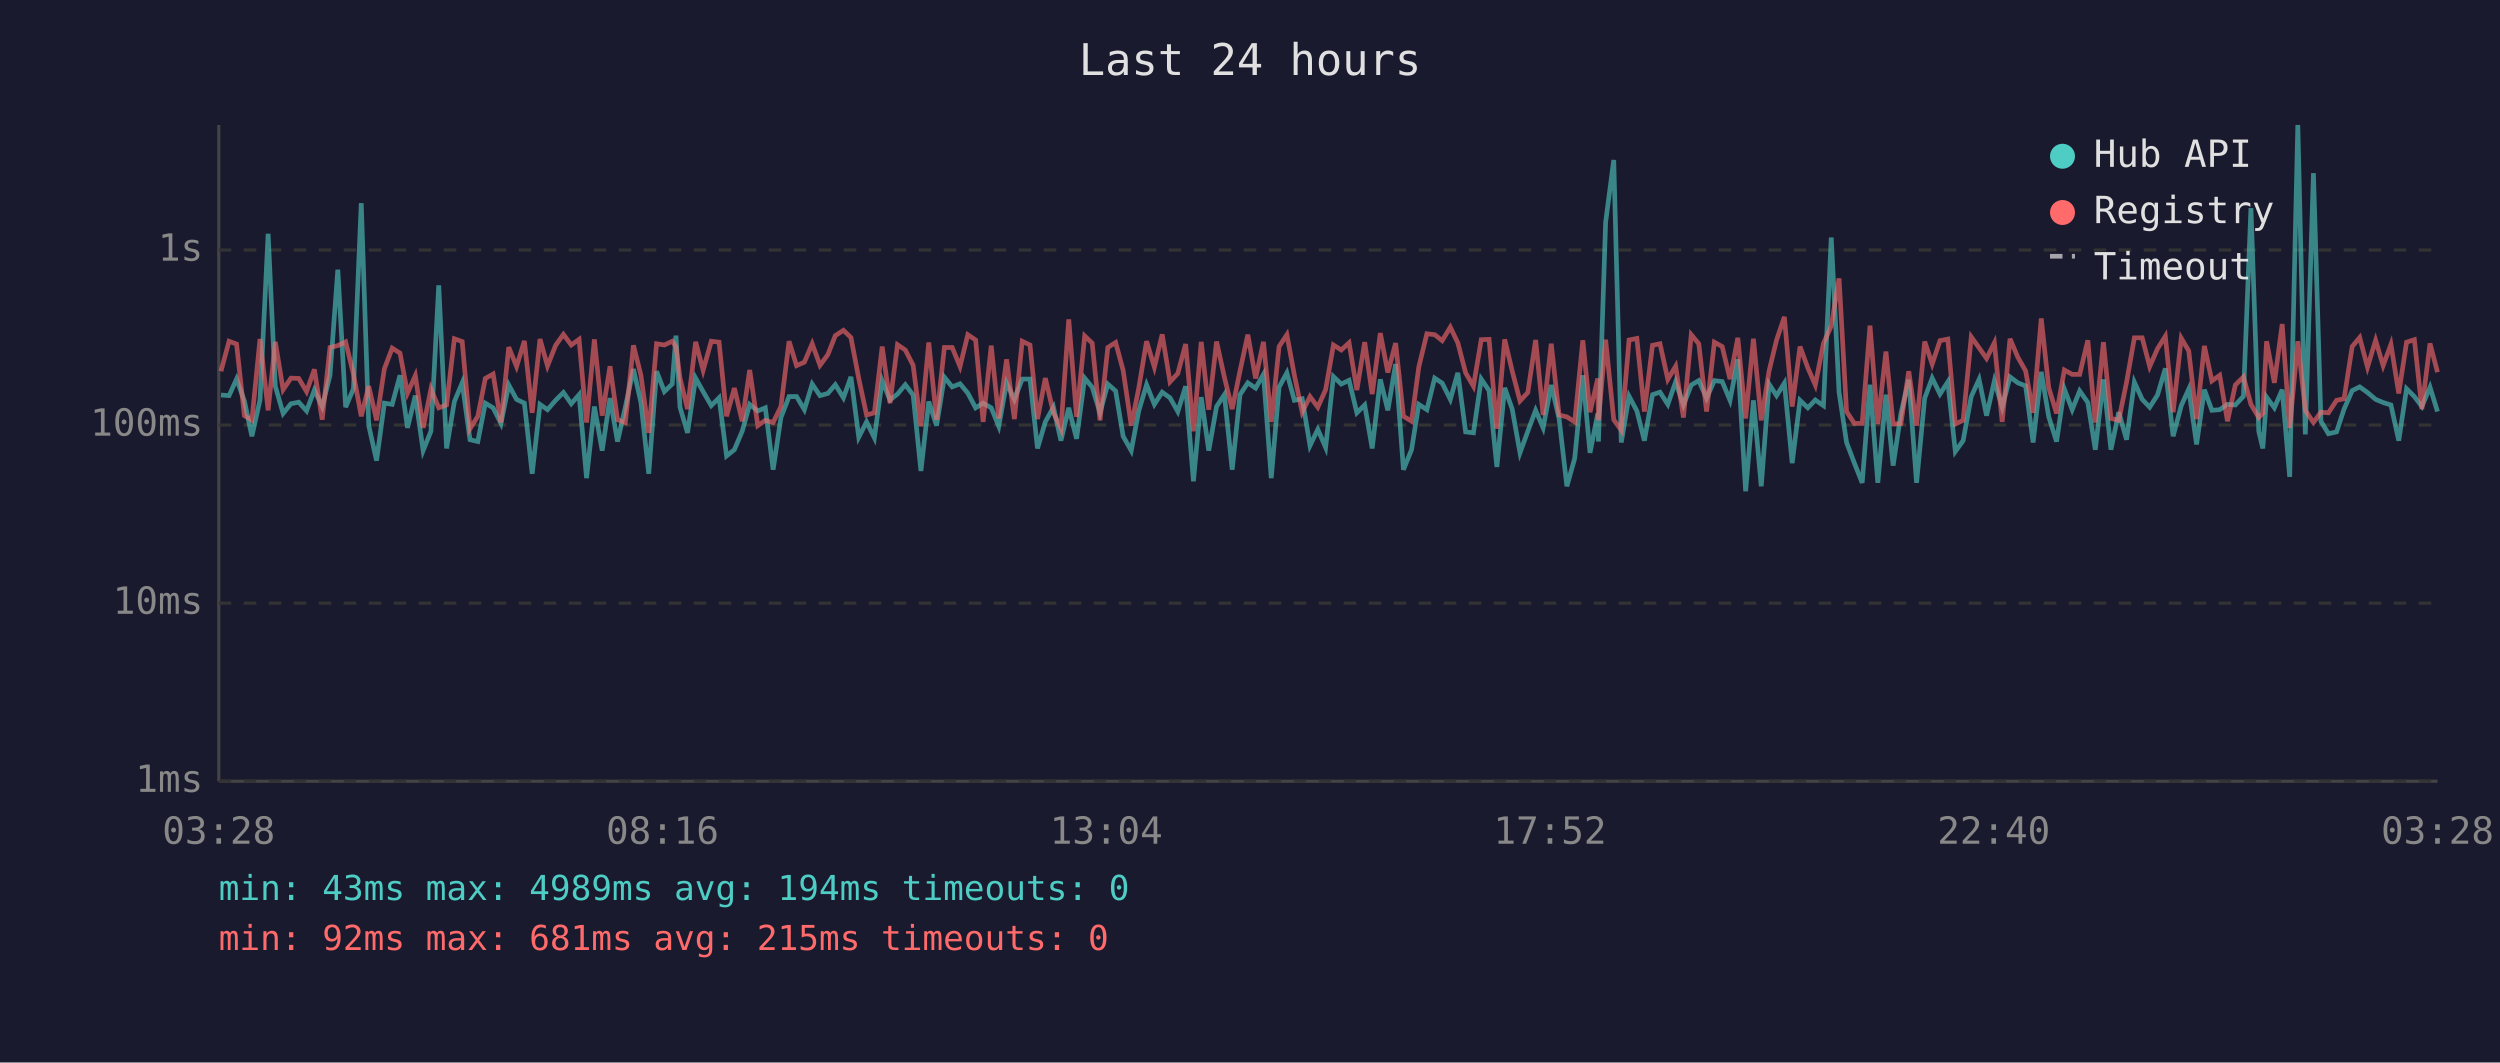
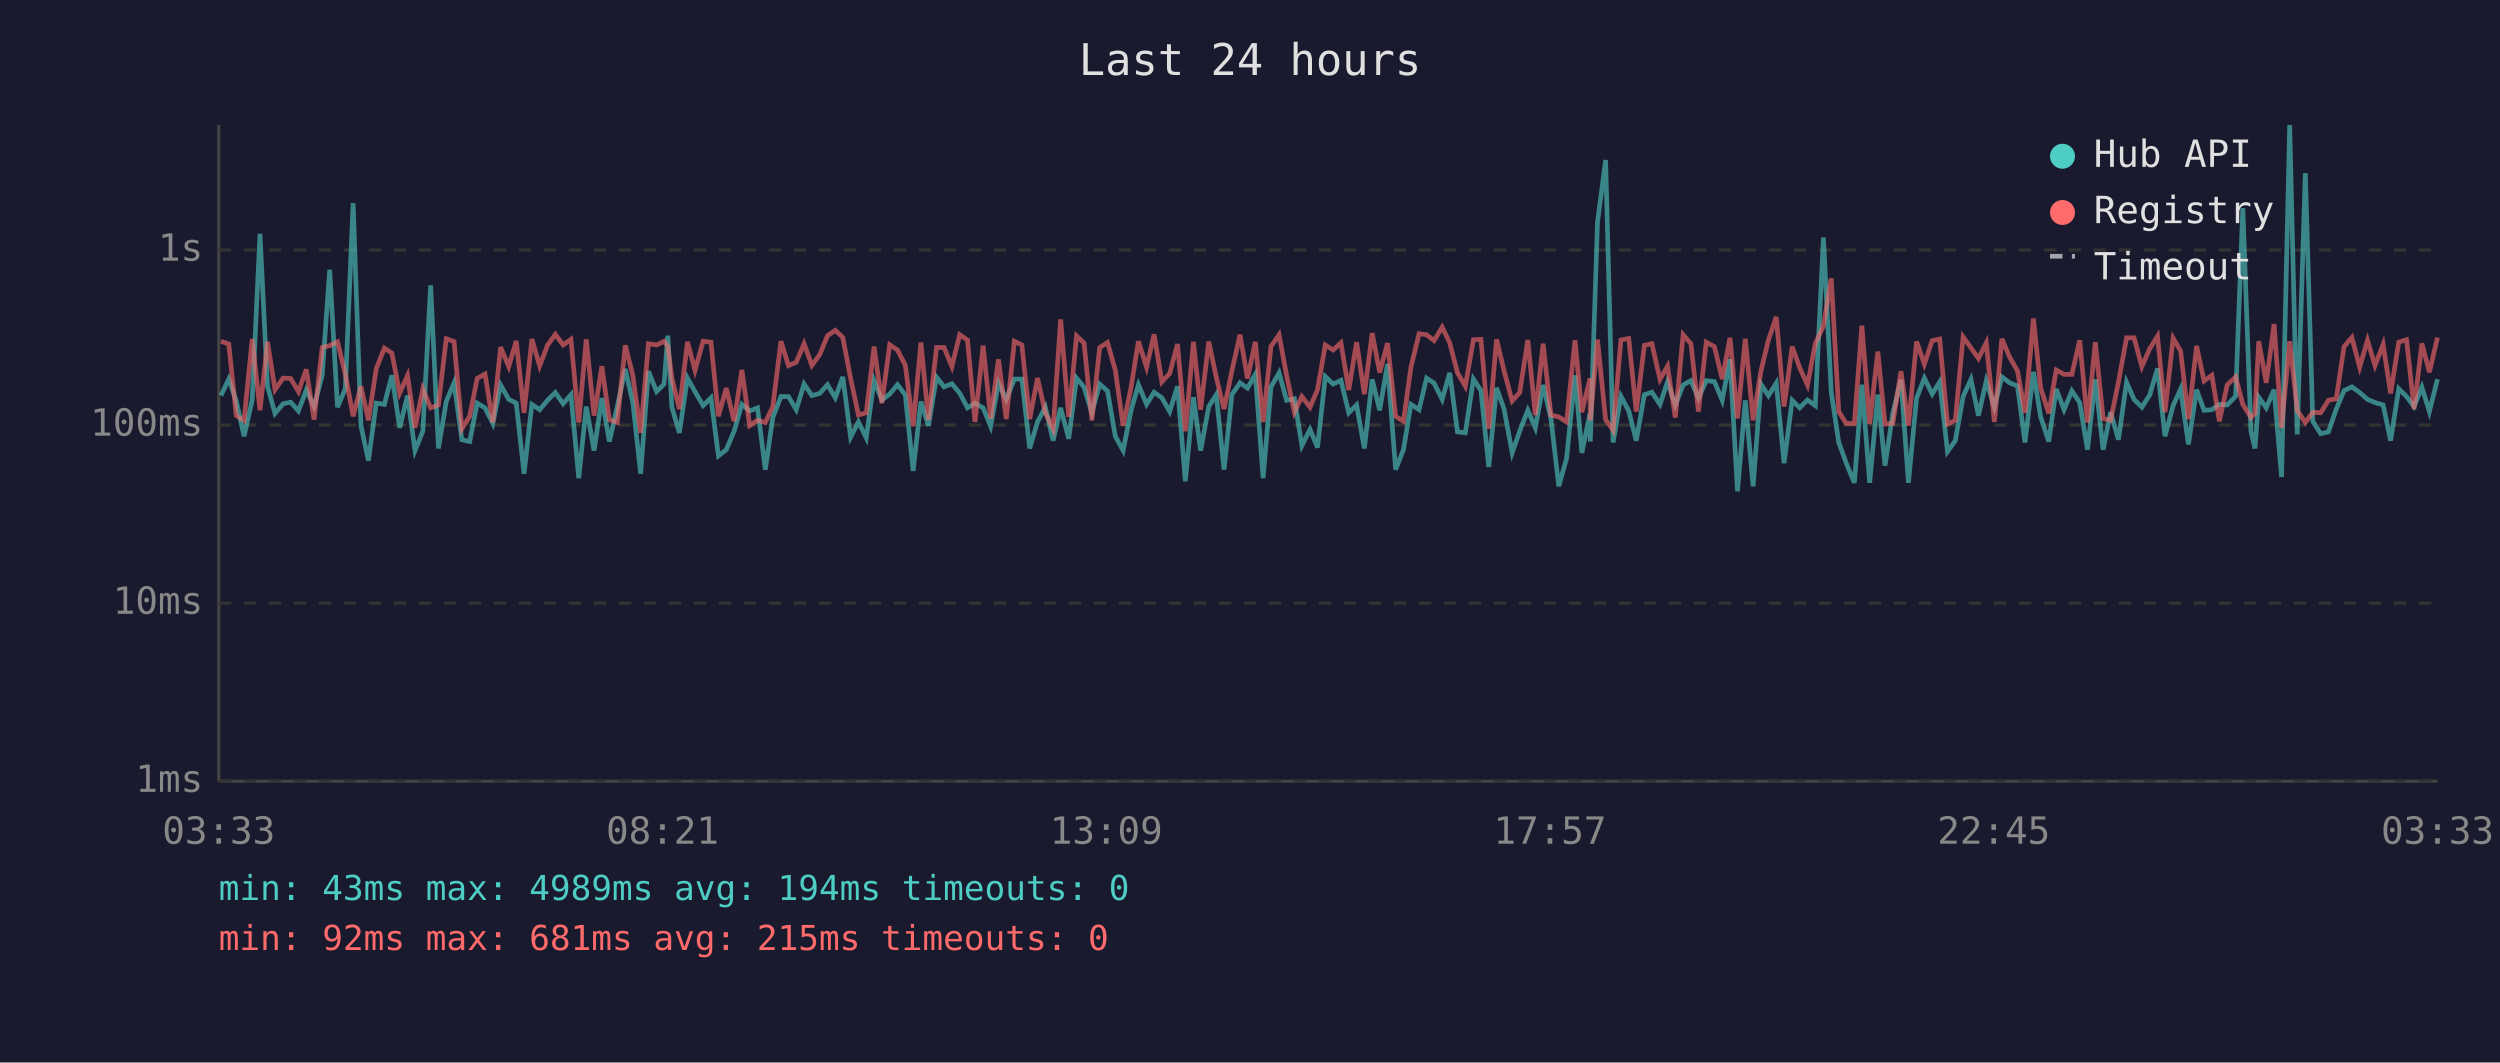
<svg xmlns="http://www.w3.org/2000/svg" viewBox="0 0 800 340" font-family="monospace" font-size="12">
  <rect width="800" height="340" fill="#1a1a2e" />
  <text x="400" y="24" fill="#e0e0e0" font-size="14" text-anchor="middle">Last 24 hours</text>
  <line x1="70" y1="40" x2="70" y2="250" stroke="#444" stroke-width="1" />
  <line x1="70" y1="250" x2="780" y2="250" stroke="#444" stroke-width="1" />
  <line x1="70" y1="250" x2="780" y2="250" stroke="#333" stroke-width="1" stroke-dasharray="4" />
  <text x="65" y="250" fill="#888" text-anchor="end" dominant-baseline="middle">1ms</text>
  <line x1="70" y1="193" x2="780" y2="193" stroke="#333" stroke-width="1" stroke-dasharray="4" />
  <text x="65" y="193" fill="#888" text-anchor="end" dominant-baseline="middle">10ms</text>
  <line x1="70" y1="136" x2="780" y2="136" stroke="#333" stroke-width="1" stroke-dasharray="4" />
  <text x="65" y="136" fill="#888" text-anchor="end" dominant-baseline="middle">100ms</text>
  <line x1="70" y1="80" x2="780" y2="80" stroke="#333" stroke-width="1" stroke-dasharray="4" />
  <text x="65" y="80" fill="#888" text-anchor="end" dominant-baseline="middle">1s</text>
-   <text x="70" y="270" fill="#888" text-anchor="middle">03:28</text>
-   <text x="212" y="270" fill="#888" text-anchor="middle">08:16</text>
-   <text x="354" y="270" fill="#888" text-anchor="middle">13:04</text>
-   <text x="496" y="270" fill="#888" text-anchor="middle">17:52</text>
-   <text x="638" y="270" fill="#888" text-anchor="middle">22:40</text>
-   <text x="780" y="270" fill="#888" text-anchor="middle">03:28</text>
-   <polyline points="70.7,126.4 73.3,126.6 75.7,121.3 78.2,128.3 80.6,139.6 83.2,128.0 85.8,74.8 88.1,123.6 90.6,132.3 93.1,129.2 95.6,128.7 98.1,131.5 100.6,124.8 103.1,130.1 105.6,120.1 108.1,86.3 110.6,130.3 113.1,124.4 115.6,65.0 118.0,136.2 120.5,147.4 123.0,129.0 125.5,129.4 128.0,120.1 130.4,136.9 132.9,126.6 135.4,144.2 137.9,138.0 140.4,91.3 142.9,143.5 145.4,128.5 147.9,122.5 150.4,140.7 152.9,141.3 155.3,129.0 157.8,130.5 160.3,135.5 162.8,123.2 165.3,127.8 167.8,129.0 170.3,151.6 172.8,129.4 175.2,131.1 177.8,128.1 180.3,125.6 182.8,129.2 185.3,126.3 187.7,153.0 190.2,130.1 192.7,144.2 195.2,127.4 197.6,141.3 200.1,130.3 202.7,118.1 205.1,128.8 207.6,151.6 210.1,118.8 212.6,125.3 215.1,122.9 216.3,107.4 217.6,130.3 220.0,138.5 222.6,121.0 225.0,125.3 227.6,129.8 230.1,127.3 232.5,145.9 235.0,143.9 237.5,138.0 239.9,129.4 242.5,131.5 244.9,130.5 247.4,150.3 249.9,133.6 252.5,126.9 254.9,126.9 257.4,131.1 259.9,122.9 262.4,126.6 264.9,125.9 267.3,123.1 269.9,127.3 272.3,120.6 274.8,139.9 277.3,135.0 279.8,140.1 282.3,121.8 284.8,128.0 287.2,126.1 289.7,123.1 292.2,126.4 294.7,150.7 297.2,128.5 299.7,136.2 302.2,120.7 304.7,123.8 307.2,122.8 309.7,125.8 312.2,130.5 314.6,129.0 317.2,130.5 319.6,136.4 322.1,122.6 324.6,127.8 327.1,121.3 329.6,121.3 332.0,143.5 334.5,135.0 337.1,130.3 339.5,141.0 342.0,130.5 344.5,140.4 347.1,121.0 349.5,123.9 352.0,132.1 354.5,122.9 357.0,125.1 359.4,139.6 362.0,144.2 364.4,131.5 366.9,123.1 369.4,129.4 371.9,125.5 374.4,127.3 376.9,131.7 379.4,123.6 381.9,154.0 384.4,127.1 386.8,144.2 389.3,130.1 391.8,126.3 394.3,150.3 396.8,126.3 399.3,122.5 401.8,124.2 404.3,119.8 406.8,153.0 409.3,123.9 411.8,119.3 414.2,128.1 416.7,127.6 419.2,142.6 421.7,137.4 424.2,143.2 426.7,120.5 429.2,122.9 431.7,121.7 434.2,132.1 436.7,129.6 439.1,143.5 441.7,121.4 444.1,131.3 446.6,116.5 449.1,150.3 451.7,143.9 454.0,129.4 456.6,131.1 459.1,121.0 461.5,122.6 464.1,127.8 466.5,119.3 469.0,138.2 471.5,138.5 474.0,121.3 476.5,125.0 479.0,149.4 481.5,124.1 483.9,130.9 486.4,144.9 488.9,138.0 491.4,131.3 493.8,136.9 496.4,123.2 498.9,133.9 501.4,155.6 503.9,146.7 506.5,120.1 508.8,144.9 511.3,132.3 511.5,141.3 513.8,71.1 516.4,51.2 518.8,141.6 521.3,126.8 523.8,131.5 526.2,141.0 528.8,126.3 531.2,125.5 533.7,129.4 536.2,122.2 538.7,129.6 541.2,123.2 543.6,121.8 546.1,127.4 548.6,121.8 551.1,122.1 553.6,128.1 556.1,115.0 558.6,157.2 561.1,128.1 563.6,155.6 566.1,122.9 568.5,126.6 571.0,122.6 573.5,148.2 576.0,128.1 578.5,130.5 580.9,128.0 583.5,129.8 586.0,76.0 588.5,125.5 590.9,141.6 593.4,148.2 595.9,154.5 598.4,123.1 600.9,154.5 603.5,126.3 605.8,149.0 608.3,132.3 610.8,121.5 613.3,154.5 615.9,127.4 618.3,121.0 620.8,126.1 623.3,122.2 625.7,144.5 628.2,141.0 630.8,126.9 633.3,121.4 635.7,133.0 638.2,121.9 640.7,130.3 643.2,120.6 645.7,122.5 648.2,123.5 650.6,141.6 653.2,119.0 655.6,133.4 658.1,141.3 660.6,124.5 663.1,131.1 665.5,125.1 668.1,128.8 670.5,143.9 673.1,121.4 675.5,143.9 678.0,131.9 680.5,140.7 683.0,122.3 685.5,127.8 687.9,130.3 690.4,126.4 692.9,117.9 695.4,139.6 698.0,129.8 700.4,124.5 702.9,142.2 705.4,124.7 707.8,131.3 710.3,131.1 712.8,129.4 715.3,129.6 717.9,126.8 720.3,66.6 722.8,138.0 724.1,143.5 725.3,127.1 727.8,130.5 730.3,124.7 732.7,152.6 735.3,40.0 737.7,139.0 740.3,55.4 742.7,134.8 745.1,138.8 747.7,138.2 750.1,130.9 752.7,125.0 755.1,123.8 757.6,125.6 760.2,127.8 762.6,128.8 765.1,129.6 767.6,141.0 770.1,124.4 772.6,126.9 775.0,130.1 777.6,123.9 780.0,131.7" fill="none" stroke="#4ecdc4" stroke-width="1.5" opacity="0.6" />
-   <polyline points="70.7,118.8 73.3,109.2 75.7,110.1 78.2,133.0 80.6,134.5 83.2,108.5 85.8,131.3 88.1,109.4 90.6,124.7 93.1,121.0 95.6,121.1 98.1,125.3 100.6,118.2 103.1,134.3 105.6,111.2 108.1,110.6 110.6,109.4 113.1,119.7 115.6,133.2 118.0,123.6 120.5,134.5 123.0,118.0 125.5,111.4 128.0,113.0 130.4,125.8 132.9,120.2 135.4,136.9 137.9,124.5 140.4,130.5 142.9,129.6 145.4,108.4 147.9,109.3 150.4,137.2 152.9,133.2 155.3,121.1 157.8,119.7 160.3,135.2 162.8,111.1 165.3,117.3 167.8,109.1 170.3,132.1 172.8,108.5 175.2,117.1 177.8,110.5 180.3,107.0 182.8,110.4 185.3,108.6 187.7,135.2 190.2,108.6 192.7,133.0 195.2,117.2 197.6,134.3 200.1,135.2 202.7,110.5 205.1,120.1 207.6,138.5 210.1,110.0 212.6,110.4 215.1,109.2 216.3,110.9 217.6,121.0 220.0,130.9 222.6,109.4 225.0,118.5 227.6,109.2 230.1,109.5 232.5,133.2 235.0,124.2 237.5,134.8 239.9,118.4 242.5,136.2 244.9,134.5 247.4,135.2 249.9,130.1 252.5,109.2 254.9,117.0 257.4,115.9 259.9,110.0 262.4,116.9 264.9,113.5 267.3,107.4 269.9,105.7 272.3,108.0 274.8,121.1 277.3,132.8 279.8,132.1 282.3,110.9 284.8,129.0 287.2,110.3 289.7,112.0 292.2,116.9 294.7,136.4 297.2,109.6 299.7,134.3 302.2,111.2 304.7,111.2 307.2,117.3 309.7,107.1 312.2,108.8 314.6,135.0 317.2,110.6 319.6,133.9 322.1,115.0 324.6,134.1 327.1,109.2 329.6,110.4 332.0,134.1 334.5,121.0 337.1,132.1 339.5,137.2 342.0,102.2 344.5,133.4 347.1,107.5 349.5,109.8 352.0,134.5 354.5,111.2 357.0,109.6 359.4,118.5 362.0,136.2 364.4,124.2 366.9,109.2 369.4,117.5 371.9,107.0 374.4,122.2 376.9,119.5 379.4,110.1 381.9,138.0 384.4,109.4 386.8,131.1 389.3,109.3 391.8,120.7 394.3,130.9 396.8,118.7 399.3,107.1 401.8,121.1 404.3,109.4 406.8,135.0 409.3,110.9 411.8,107.1 414.2,120.1 416.7,131.9 419.2,126.9 421.7,130.3 424.2,124.7 426.7,110.4 429.2,112.0 431.7,109.7 434.2,124.8 436.7,109.5 439.1,126.1 441.7,106.6 444.1,119.2 446.6,109.8 449.1,133.2 451.7,134.8 454.0,117.5 456.6,106.8 459.1,107.1 461.5,109.0 464.1,104.7 466.5,109.7 469.0,119.3 471.5,123.6 474.0,108.7 476.5,108.6 479.0,137.2 481.5,108.6 483.9,118.7 486.4,128.3 488.9,125.6 491.4,108.8 493.8,132.8 496.4,110.0 498.9,132.8 501.4,133.4 503.9,135.0 506.5,108.9 508.8,131.9 511.3,121.1 511.5,134.5 513.8,108.7 516.4,134.3 518.8,137.7 521.3,108.8 523.8,108.3 526.2,131.7 528.8,110.5 531.2,110.0 533.7,121.4 536.2,117.2 538.7,133.6 541.2,107.1 543.6,110.0 546.1,131.7 548.6,109.5 551.1,110.9 553.6,121.3 556.1,108.1 558.6,133.9 561.1,108.4 563.6,134.5 566.1,118.7 568.5,108.8 571.0,101.4 573.5,130.1 576.0,110.9 578.5,117.7 580.9,123.2 583.5,109.9 586.0,104.3 588.5,89.1 590.9,131.7 593.4,135.5 595.9,135.5 598.4,104.2 600.9,135.7 603.5,112.5 605.8,135.7 608.3,135.5 610.8,118.8 613.3,136.2 615.9,109.3 618.3,116.5 620.8,109.0 623.3,108.5 625.7,135.7 628.2,134.5 630.8,107.8 633.3,111.3 635.7,114.7 638.2,109.7 640.7,135.0 643.2,108.4 645.7,114.3 648.2,118.7 650.6,132.1 653.2,101.9 655.6,124.1 658.1,132.3 660.6,118.4 663.1,119.8 665.5,119.8 668.1,108.9 670.5,135.2 673.1,109.5 675.5,133.9 678.0,134.5 680.5,122.3 683.0,108.1 685.5,108.1 687.9,117.3 690.4,111.6 692.9,107.6 695.4,131.9 698.0,108.2 700.4,112.3 702.9,134.1 705.4,110.7 707.8,121.9 710.3,120.1 712.8,134.8 715.3,123.2 717.9,120.6 720.3,129.4 722.8,133.6 724.1,132.3 725.3,109.2 727.8,122.5 730.3,103.7 732.7,136.9 735.3,109.2 737.7,131.3 740.3,135.2 742.7,131.9 745.1,132.1 747.7,128.1 750.1,127.6 752.7,110.9 755.1,108.0 757.6,117.5 760.2,108.9 762.6,117.0 765.1,110.2 767.6,125.9 770.1,109.5 772.6,108.7 775.0,130.9 777.6,109.9 780.0,119.1" fill="none" stroke="#ff6b6b" stroke-width="1.5" opacity="0.6" />
+   <text x="70" y="270" fill="#888" text-anchor="middle">03:33</text>
+   <text x="212" y="270" fill="#888" text-anchor="middle">08:21</text>
+   <text x="354" y="270" fill="#888" text-anchor="middle">13:09</text>
+   <text x="496" y="270" fill="#888" text-anchor="middle">17:57</text>
+   <text x="638" y="270" fill="#888" text-anchor="middle">22:45</text>
+   <text x="780" y="270" fill="#888" text-anchor="middle">03:33</text>
+   <polyline points="70.7,126.6 73.2,121.3 75.6,128.3 78.1,139.6 80.7,128.0 83.2,74.8 85.6,123.6 88.0,132.3 90.6,129.2 93.0,128.7 95.5,131.5 98.0,124.8 100.5,130.1 103.1,120.1 105.5,86.3 108.0,130.3 110.5,124.4 113.0,65.0 115.5,136.2 117.9,147.4 120.4,129.0 123.0,129.4 125.4,120.1 127.9,136.9 130.4,126.6 132.8,144.2 135.3,138.0 137.8,91.3 140.3,143.5 142.8,128.5 145.3,122.5 147.8,140.7 150.3,141.3 152.7,129.0 155.2,130.5 157.7,135.5 160.2,123.2 162.8,127.8 165.2,129.0 167.7,151.6 170.2,129.4 172.7,131.1 175.2,128.1 177.7,125.6 180.2,129.2 182.7,126.3 185.2,153.0 187.6,130.1 190.1,144.2 192.6,127.4 195.0,141.3 197.5,130.3 200.1,118.1 202.5,128.8 205.0,151.6 207.5,118.8 210.1,125.3 212.5,122.9 213.7,107.4 215.0,130.3 217.4,138.5 220.0,121.0 222.4,125.3 225.0,129.8 227.5,127.3 229.9,145.9 232.4,143.9 234.9,138.0 237.4,129.4 239.9,131.5 242.4,130.5 244.9,150.3 247.3,133.6 249.9,126.9 252.3,126.9 254.8,131.1 257.3,122.9 259.8,126.6 262.3,125.9 264.8,123.1 267.3,127.3 269.7,120.6 272.2,139.9 274.7,135.0 277.2,140.1 279.7,121.8 282.2,128.0 284.7,126.1 287.2,123.1 289.7,126.4 292.2,150.7 294.7,128.5 297.1,136.2 299.7,120.7 302.1,123.8 304.6,122.8 307.1,125.8 309.6,130.5 312.0,129.0 314.6,130.5 317.0,136.4 319.5,122.6 322.0,127.8 324.6,121.3 327.0,121.3 329.5,143.5 332.0,135.0 334.5,130.3 337.0,141.0 339.4,130.5 342.0,140.4 344.5,121.0 346.9,123.9 349.4,132.1 351.9,122.9 354.4,125.1 356.9,139.6 359.4,144.2 361.9,131.5 364.3,123.1 366.9,129.4 369.3,125.5 371.8,127.3 374.3,131.7 376.8,123.6 379.3,154.0 381.9,127.1 384.2,144.2 386.8,130.1 389.2,126.3 391.7,150.3 394.2,126.3 396.8,122.5 399.2,124.2 401.7,119.8 404.2,153.0 406.7,123.9 409.3,119.3 411.7,128.1 414.2,127.6 416.6,142.6 419.2,137.4 421.6,143.2 424.1,120.5 426.6,122.9 429.1,121.7 431.6,132.1 434.1,129.6 436.6,143.5 439.1,121.4 441.5,131.3 444.0,116.5 446.6,150.3 449.1,143.9 451.5,129.4 454.1,131.1 456.5,121.0 458.9,122.6 461.5,127.8 463.9,119.3 466.4,138.2 468.9,138.5 471.5,121.3 473.9,125.0 476.4,149.4 478.9,124.1 481.3,130.9 483.9,144.9 486.3,138.0 488.9,131.3 491.3,136.9 493.8,123.2 496.3,133.9 498.8,155.6 501.3,146.7 504.0,120.1 506.2,144.9 508.8,132.3 508.9,141.3 511.2,71.1 513.8,51.2 516.2,141.6 518.7,126.8 521.2,131.5 523.6,141.0 526.2,126.3 528.6,125.5 531.2,129.4 533.6,122.2 536.1,129.6 538.6,123.2 541.1,121.8 543.5,127.4 546.0,121.8 548.6,122.1 551.1,128.1 553.6,115.0 556.0,157.2 558.5,128.1 561.0,155.6 563.5,122.9 565.9,126.6 568.4,122.6 570.9,148.2 573.5,128.1 575.9,130.5 578.4,128.0 580.9,129.8 583.5,76.0 586.0,125.5 588.4,141.6 590.8,148.2 593.4,154.5 595.8,123.1 598.3,154.5 600.9,126.3 603.2,149.0 605.7,132.3 608.3,121.5 610.7,154.5 613.3,127.4 615.8,121.0 618.3,126.1 620.7,122.2 623.2,144.5 625.7,141.0 628.2,126.9 630.7,121.4 633.1,133.0 635.6,121.9 638.2,130.3 640.6,120.6 643.1,122.5 645.6,123.5 648.0,141.6 650.7,119.0 653.0,133.4 655.6,141.3 658.0,124.5 660.5,131.1 663.0,125.1 665.5,128.8 668.0,143.9 670.5,121.4 673.0,143.9 675.4,131.9 677.9,140.7 680.5,122.3 682.9,127.8 685.4,130.3 687.9,126.4 690.4,117.9 692.8,139.6 695.4,129.8 697.8,124.5 700.3,142.2 702.9,124.7 705.3,131.3 707.8,131.1 710.2,129.4 712.7,129.6 715.4,126.8 717.7,66.6 720.3,138.0 721.6,143.5 722.8,127.1 725.2,130.5 727.7,124.7 730.1,152.6 732.7,40.0 735.1,139.0 737.7,55.4 740.1,134.8 742.6,138.8 745.1,138.2 747.6,130.9 750.1,125.0 752.6,123.8 755.1,125.6 757.6,127.8 760.0,128.8 762.6,129.6 765.0,141.0 767.6,124.4 770.1,126.9 772.5,130.1 775.0,123.9 777.4,131.7 780.0,121.3" fill="none" stroke="#4ecdc4" stroke-width="1.5" opacity="0.6" />
+   <polyline points="70.7,109.2 73.2,110.1 75.6,133.0 78.1,134.5 80.7,108.5 83.2,131.3 85.6,109.4 88.0,124.7 90.6,121.0 93.0,121.1 95.5,125.3 98.0,118.2 100.5,134.3 103.1,111.2 105.5,110.6 108.0,109.4 110.5,119.7 113.0,133.2 115.5,123.6 117.9,134.5 120.4,118.0 123.0,111.4 125.4,113.0 127.9,125.8 130.4,120.2 132.8,136.9 135.3,124.5 137.8,130.5 140.3,129.6 142.8,108.4 145.3,109.3 147.8,137.2 150.3,133.2 152.7,121.1 155.2,119.7 157.7,135.2 160.2,111.1 162.8,117.3 165.2,109.1 167.7,132.1 170.2,108.5 172.7,117.1 175.2,110.5 177.7,107.0 180.2,110.4 182.7,108.6 185.2,135.2 187.6,108.6 190.1,133.0 192.6,117.2 195.0,134.3 197.5,135.2 200.1,110.5 202.5,120.1 205.0,138.5 207.5,110.0 210.1,110.4 212.5,109.2 213.7,110.9 215.0,121.0 217.4,130.9 220.0,109.4 222.4,118.5 225.0,109.2 227.5,109.5 229.9,133.2 232.4,124.2 234.9,134.8 237.4,118.4 239.9,136.2 242.4,134.5 244.9,135.2 247.3,130.1 249.9,109.2 252.3,117.0 254.8,115.9 257.3,110.0 259.8,116.9 262.3,113.5 264.8,107.4 267.3,105.7 269.7,108.0 272.2,121.1 274.7,132.8 277.2,132.1 279.7,110.9 282.2,129.0 284.7,110.3 287.2,112.0 289.7,116.9 292.2,136.4 294.7,109.6 297.1,134.3 299.7,111.2 302.1,111.2 304.6,117.3 307.1,107.1 309.6,108.8 312.0,135.0 314.6,110.6 317.0,133.9 319.5,115.0 322.0,134.1 324.6,109.2 327.0,110.4 329.5,134.1 332.0,121.0 334.5,132.1 337.0,137.2 339.4,102.2 342.0,133.4 344.5,107.5 346.9,109.8 349.4,134.5 351.9,111.2 354.4,109.6 356.9,118.5 359.4,136.2 361.9,124.2 364.3,109.2 366.9,117.5 369.3,107.0 371.8,122.2 374.3,119.5 376.8,110.1 379.3,138.0 381.9,109.4 384.2,131.1 386.8,109.3 389.2,120.7 391.7,130.9 394.2,118.7 396.8,107.1 399.2,121.1 401.7,109.4 404.2,135.0 406.7,110.9 409.3,107.1 411.7,120.1 414.2,131.9 416.6,126.9 419.2,130.3 421.6,124.7 424.1,110.4 426.6,112.0 429.1,109.7 431.6,124.8 434.1,109.5 436.6,126.1 439.1,106.6 441.5,119.2 444.0,109.8 446.6,133.2 449.1,134.8 451.5,117.5 454.1,106.8 456.5,107.1 458.9,109.0 461.5,104.7 463.9,109.7 466.4,119.3 468.9,123.6 471.5,108.7 473.9,108.6 476.4,137.2 478.9,108.6 481.3,118.7 483.9,128.3 486.3,125.6 488.9,108.8 491.3,132.8 493.8,110.0 496.3,132.8 498.8,133.4 501.3,135.0 504.0,108.9 506.2,131.9 508.8,121.1 508.9,134.5 511.2,108.7 513.8,134.3 516.2,137.7 518.7,108.8 521.2,108.3 523.6,131.7 526.2,110.5 528.6,110.0 531.2,121.4 533.6,117.2 536.1,133.6 538.6,107.1 541.1,110.0 543.5,131.7 546.0,109.5 548.6,110.9 551.1,121.3 553.6,108.1 556.0,133.9 558.5,108.4 561.0,134.5 563.5,118.7 565.9,108.8 568.4,101.4 570.9,130.1 573.5,110.9 575.9,117.7 578.4,123.2 580.9,109.9 583.5,104.3 586.0,89.1 588.4,131.7 590.8,135.5 593.4,135.5 595.8,104.2 598.3,135.7 600.9,112.5 603.2,135.7 605.7,135.5 608.3,118.8 610.7,136.2 613.3,109.3 615.8,116.5 618.3,109.0 620.7,108.5 623.2,135.7 625.7,134.5 628.2,107.8 630.7,111.3 633.1,114.7 635.6,109.7 638.2,135.0 640.6,108.4 643.1,114.3 645.6,118.7 648.0,132.1 650.7,101.9 653.0,124.1 655.6,132.3 658.0,118.4 660.5,119.8 663.0,119.8 665.5,108.9 668.0,135.2 670.5,109.5 673.0,133.9 675.4,134.5 677.9,122.3 680.5,108.1 682.9,108.1 685.4,117.3 687.9,111.6 690.4,107.6 692.8,131.9 695.4,108.2 697.8,112.3 700.3,134.1 702.9,110.7 705.3,121.9 707.8,120.1 710.2,134.8 712.7,123.2 715.4,120.6 717.7,129.4 720.3,133.6 721.6,132.3 722.8,109.2 725.2,122.5 727.7,103.7 730.1,136.9 732.7,109.2 735.1,131.3 737.7,135.2 740.1,131.9 742.6,132.1 745.1,128.1 747.6,127.6 750.1,110.9 752.6,108.0 755.1,117.5 757.6,108.9 760.0,117.0 762.6,110.2 765.0,125.9 767.6,109.5 770.1,108.7 772.5,130.9 775.0,109.9 777.4,119.1 780.0,108.0" fill="none" stroke="#ff6b6b" stroke-width="1.5" opacity="0.6" />
  <circle cx="660" cy="50" r="4" fill="#4ecdc4" />
  <text x="670" y="50" fill="#e0e0e0" dominant-baseline="middle">Hub API</text>
  <circle cx="660" cy="68" r="4" fill="#ff6b6b" />
  <text x="670" y="68" fill="#e0e0e0" dominant-baseline="middle">Registry</text>
  <line x1="656" y1="82" x2="664" y2="82" stroke="#e0e0e0" stroke-width="1.5" stroke-dasharray="4,3" opacity="0.7" />
  <text x="670" y="86" fill="#e0e0e0" dominant-baseline="middle">Timeout</text>
  <text x="70" y="288" fill="#4ecdc4" font-size="11">min: 43ms  max: 4989ms  avg: 194ms  timeouts: 0</text>
  <text x="70" y="304" fill="#ff6b6b" font-size="11">min: 92ms  max: 681ms  avg: 215ms  timeouts: 0</text>
</svg>
